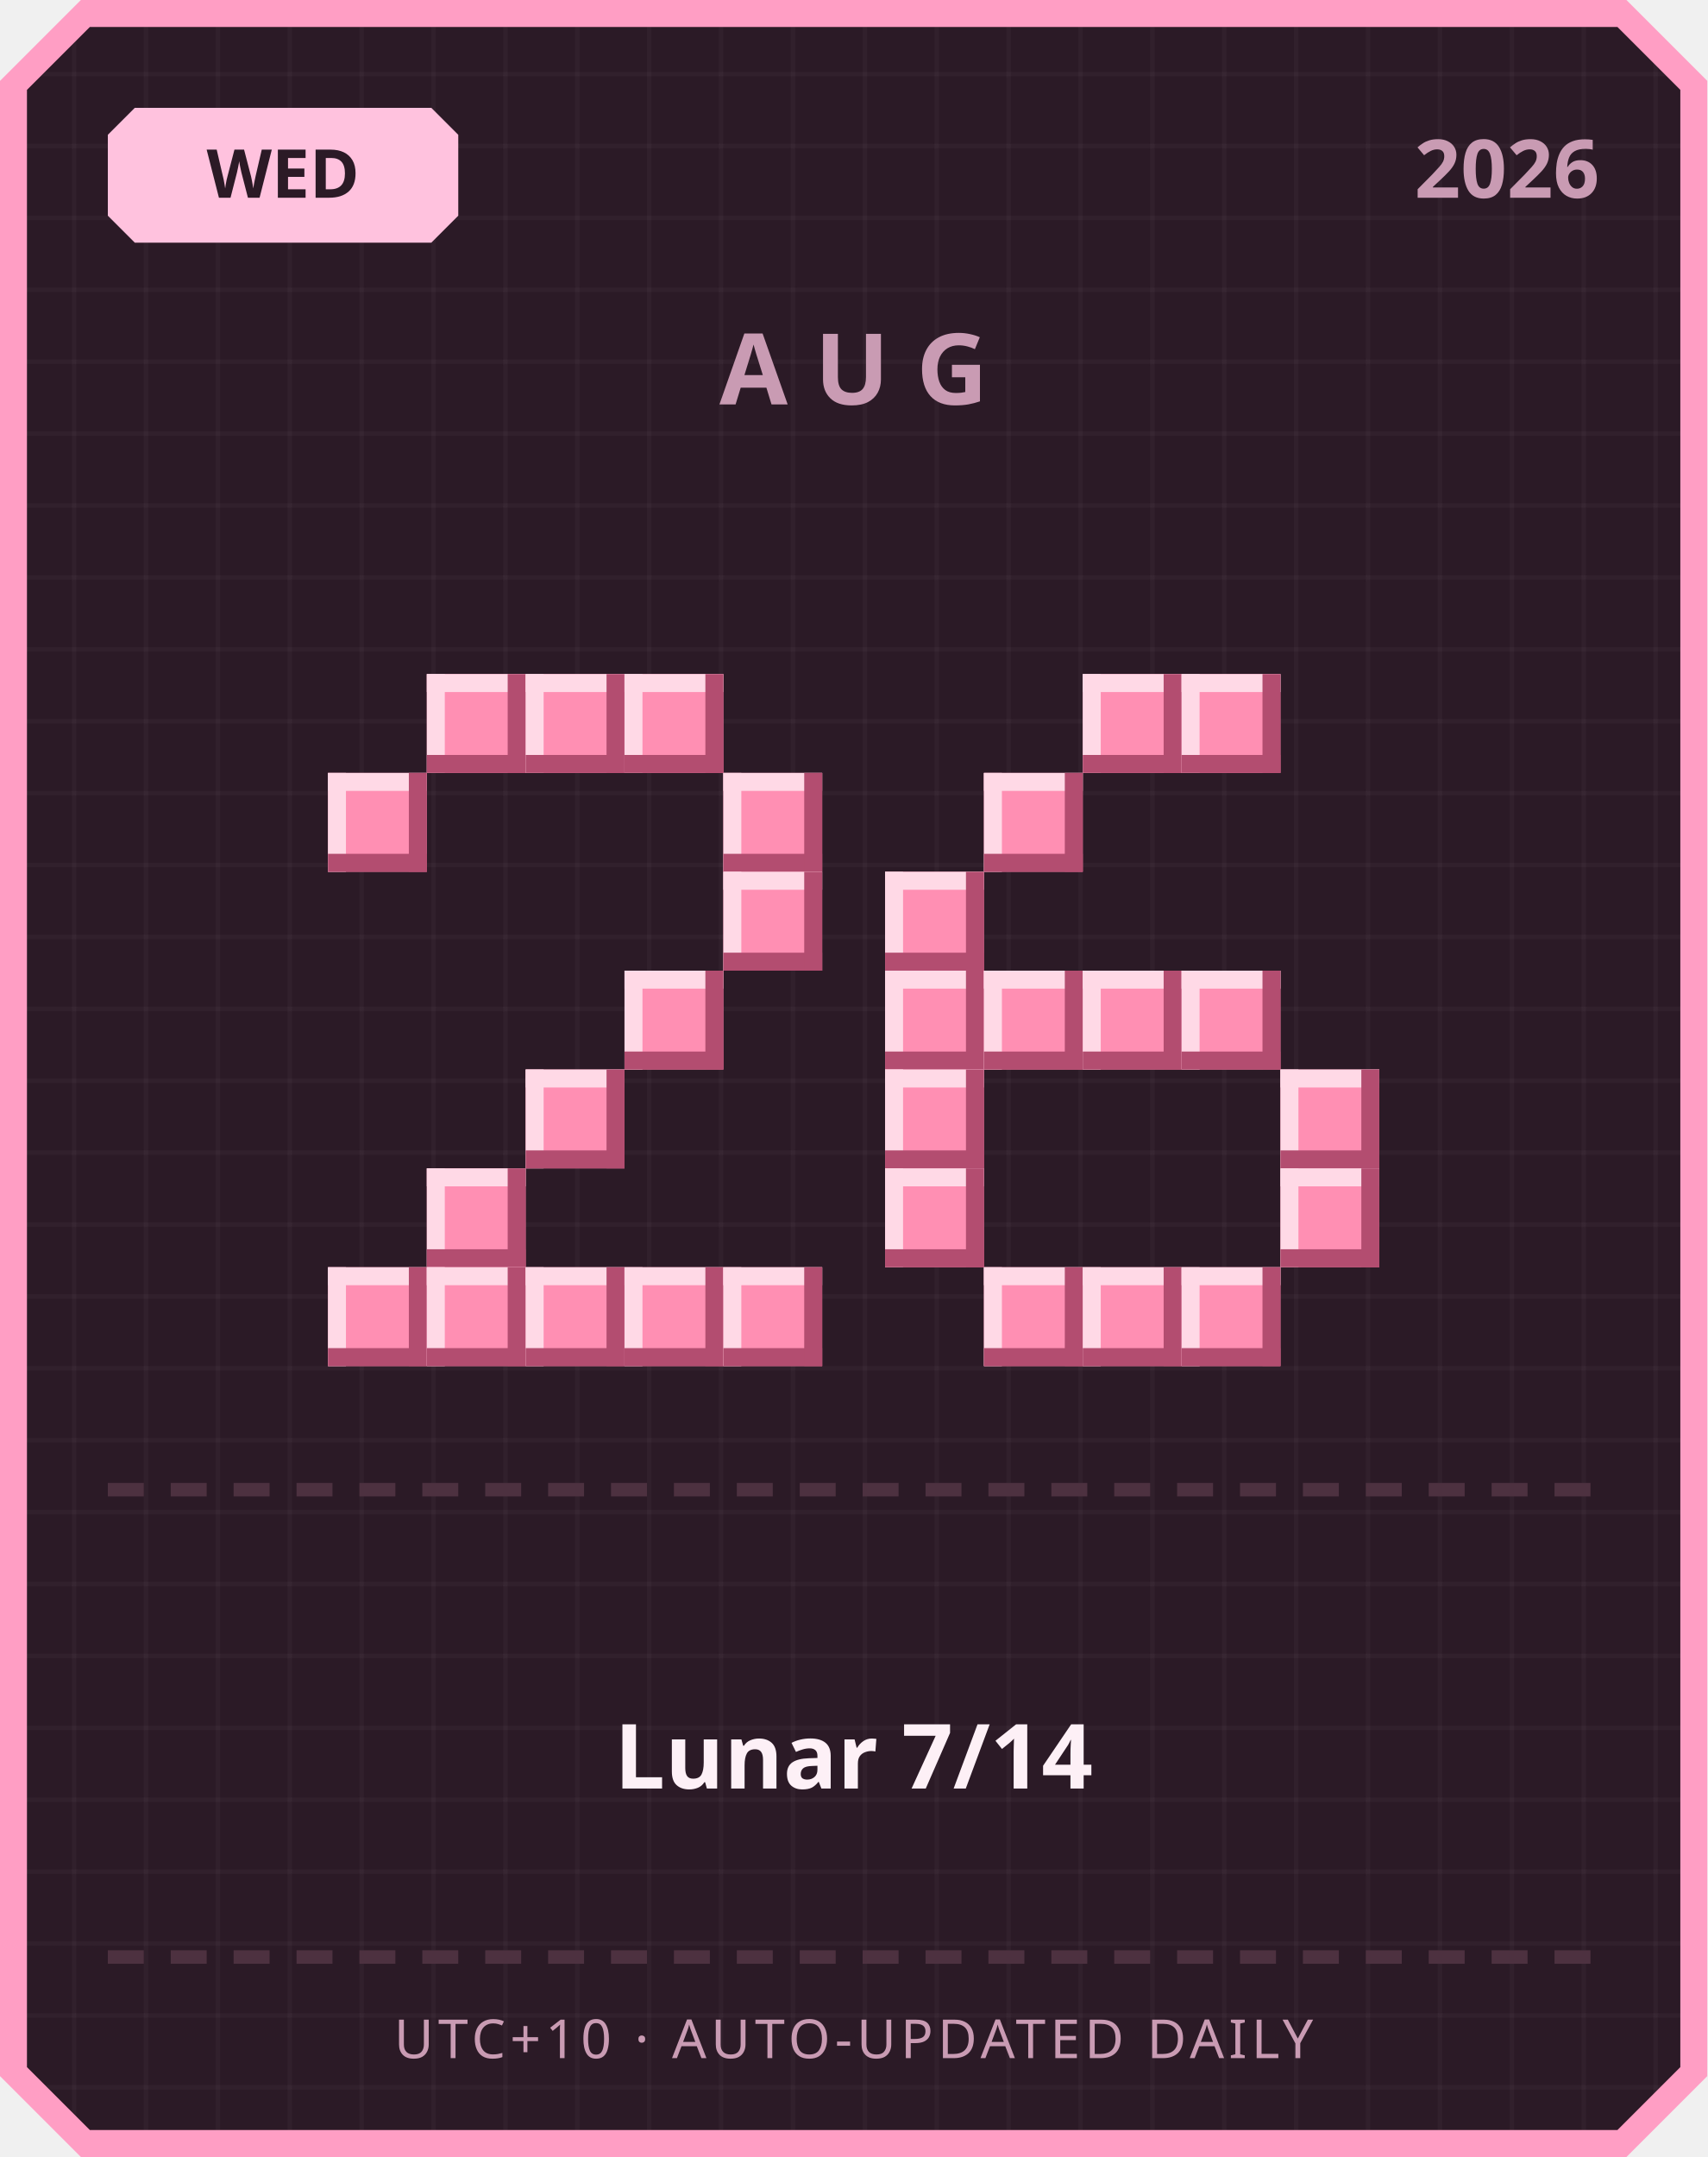
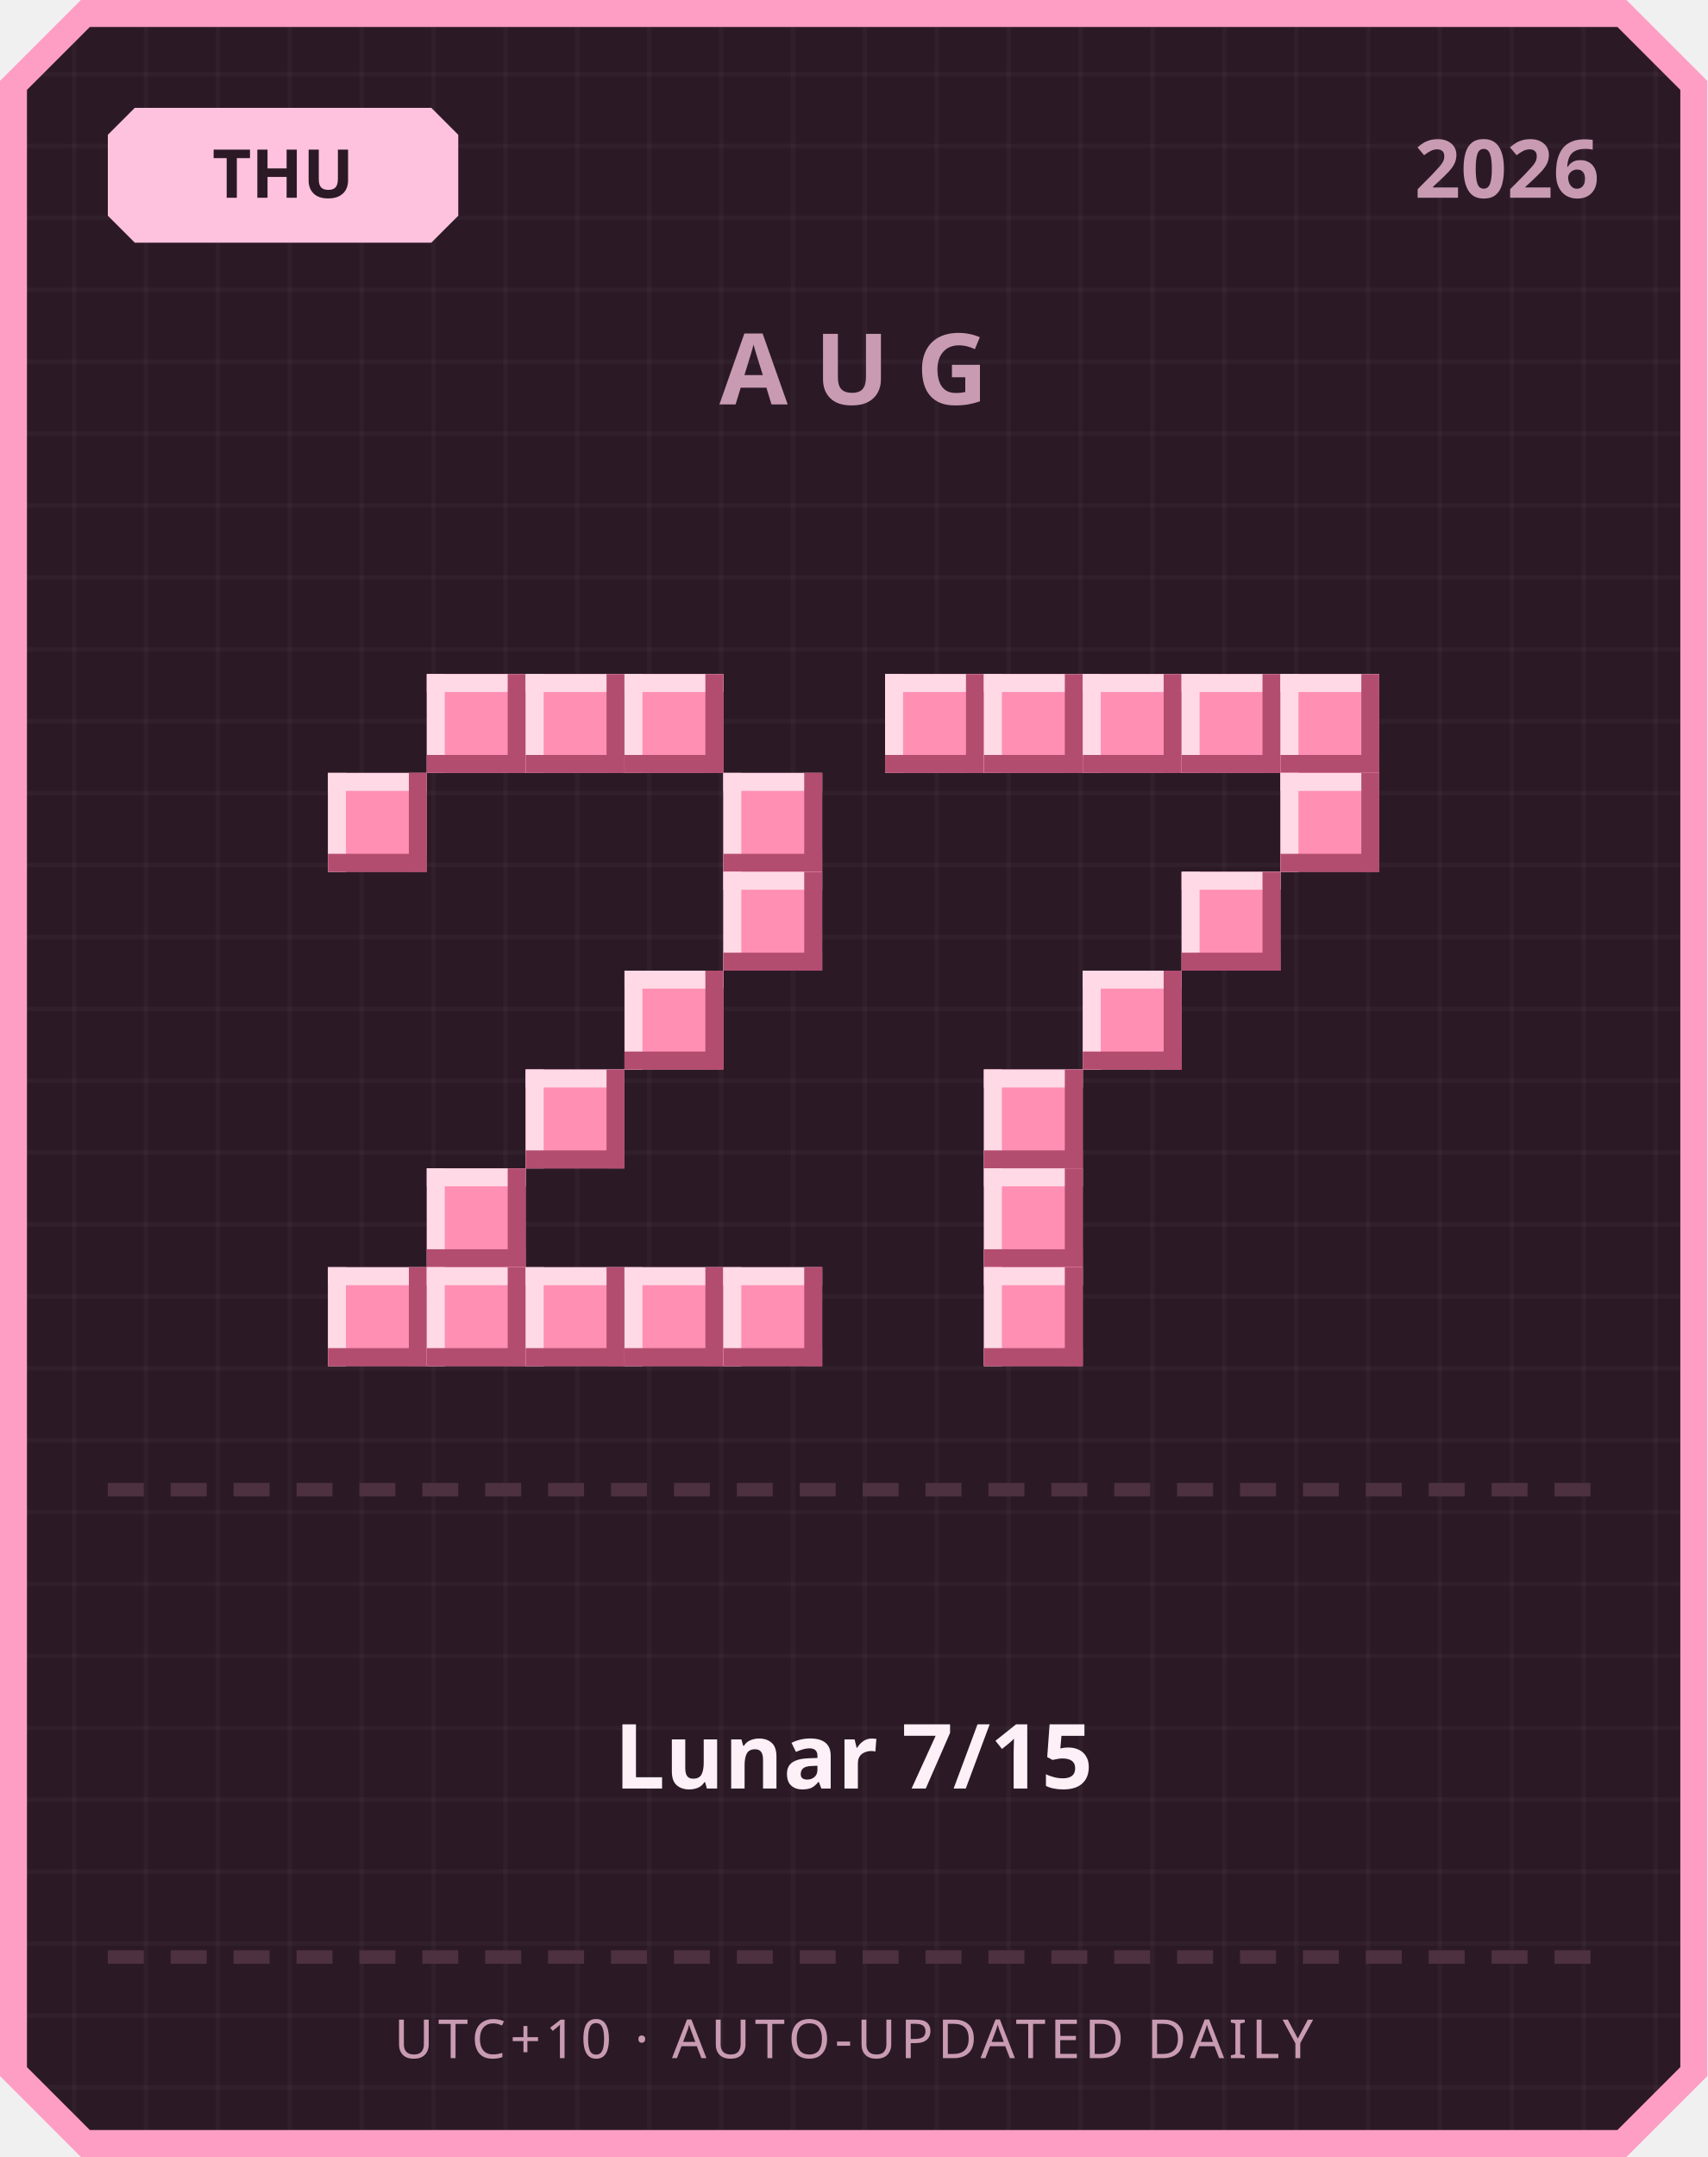
<svg xmlns="http://www.w3.org/2000/svg" width="380" height="480" viewBox="0 0 380 480">
  <defs>
    <pattern id="grid" width="16" height="16" patternUnits="userSpaceOnUse">
      <rect width="16" height="16" fill="#2b1a26" />
      <rect width="1" height="16" fill="#ffffff" opacity="0.03" />
      <rect width="16" height="1" fill="#ffffff" opacity="0.03" />
    </pattern>
  </defs>
  <path d="M 18,0 L 362,0 L 380,18 L 380,462 L 362,480 L 18,480 L 0,462 L 0,18 Z" fill="#ff9ec4" />
  <path d="M 20,6 L 360,6 L 374,20 L 374,460 L 360,474 L 20,474 L 6,460 L 6,20 Z" fill="url(#grid)" />
  <path d="M 30,24 L 96,24 L 102,30 L 102,48 L 96,54 L 30,54 L 24,48 L 24,30 Z" fill="#ffc2de" />
-   <text x="63" y="44" text-anchor="middle" font-family="'Segoe UI', sans-serif" font-size="15" font-weight="700" fill="#2b1a26">WED</text>
+   <text x="63" y="44" text-anchor="middle" font-family="'Segoe UI', sans-serif" font-size="15" font-weight="700" fill="#2b1a26">THU</text>
  <text x="356" y="44" text-anchor="end" font-family="'Segoe UI', sans-serif" font-size="18" font-weight="700" fill="#c99bb3">2026</text>
  <text x="190" y="90" text-anchor="middle" font-family="'Segoe UI', sans-serif" font-size="22" font-weight="700" letter-spacing="6" fill="#c99bb3">AUG</text>
  <rect x="95" y="150" width="22" height="22" fill="#ff8fb3" />
  <rect x="95" y="150" width="22" height="4" fill="#ffd9e6" />
  <rect x="95" y="150" width="4" height="22" fill="#ffd9e6" />
  <rect x="95" y="168" width="22" height="4" fill="#b34d70" />
  <rect x="113" y="150" width="4" height="22" fill="#b34d70" />
  <rect x="117" y="150" width="22" height="22" fill="#ff8fb3" />
  <rect x="117" y="150" width="22" height="4" fill="#ffd9e6" />
  <rect x="117" y="150" width="4" height="22" fill="#ffd9e6" />
  <rect x="117" y="168" width="22" height="4" fill="#b34d70" />
  <rect x="135" y="150" width="4" height="22" fill="#b34d70" />
  <rect x="139" y="150" width="22" height="22" fill="#ff8fb3" />
  <rect x="139" y="150" width="22" height="4" fill="#ffd9e6" />
  <rect x="139" y="150" width="4" height="22" fill="#ffd9e6" />
  <rect x="139" y="168" width="22" height="4" fill="#b34d70" />
  <rect x="157" y="150" width="4" height="22" fill="#b34d70" />
  <rect x="73" y="172" width="22" height="22" fill="#ff8fb3" />
  <rect x="73" y="172" width="22" height="4" fill="#ffd9e6" />
  <rect x="73" y="172" width="4" height="22" fill="#ffd9e6" />
  <rect x="73" y="190" width="22" height="4" fill="#b34d70" />
  <rect x="91" y="172" width="4" height="22" fill="#b34d70" />
  <rect x="161" y="172" width="22" height="22" fill="#ff8fb3" />
  <rect x="161" y="172" width="22" height="4" fill="#ffd9e6" />
  <rect x="161" y="172" width="4" height="22" fill="#ffd9e6" />
  <rect x="161" y="190" width="22" height="4" fill="#b34d70" />
  <rect x="179" y="172" width="4" height="22" fill="#b34d70" />
  <rect x="161" y="194" width="22" height="22" fill="#ff8fb3" />
  <rect x="161" y="194" width="22" height="4" fill="#ffd9e6" />
  <rect x="161" y="194" width="4" height="22" fill="#ffd9e6" />
  <rect x="161" y="212" width="22" height="4" fill="#b34d70" />
  <rect x="179" y="194" width="4" height="22" fill="#b34d70" />
  <rect x="139" y="216" width="22" height="22" fill="#ff8fb3" />
  <rect x="139" y="216" width="22" height="4" fill="#ffd9e6" />
  <rect x="139" y="216" width="4" height="22" fill="#ffd9e6" />
  <rect x="139" y="234" width="22" height="4" fill="#b34d70" />
  <rect x="157" y="216" width="4" height="22" fill="#b34d70" />
  <rect x="117" y="238" width="22" height="22" fill="#ff8fb3" />
  <rect x="117" y="238" width="22" height="4" fill="#ffd9e6" />
  <rect x="117" y="238" width="4" height="22" fill="#ffd9e6" />
  <rect x="117" y="256" width="22" height="4" fill="#b34d70" />
  <rect x="135" y="238" width="4" height="22" fill="#b34d70" />
  <rect x="95" y="260" width="22" height="22" fill="#ff8fb3" />
  <rect x="95" y="260" width="22" height="4" fill="#ffd9e6" />
  <rect x="95" y="260" width="4" height="22" fill="#ffd9e6" />
  <rect x="95" y="278" width="22" height="4" fill="#b34d70" />
  <rect x="113" y="260" width="4" height="22" fill="#b34d70" />
  <rect x="73" y="282" width="22" height="22" fill="#ff8fb3" />
  <rect x="73" y="282" width="22" height="4" fill="#ffd9e6" />
  <rect x="73" y="282" width="4" height="22" fill="#ffd9e6" />
  <rect x="73" y="300" width="22" height="4" fill="#b34d70" />
  <rect x="91" y="282" width="4" height="22" fill="#b34d70" />
  <rect x="95" y="282" width="22" height="22" fill="#ff8fb3" />
  <rect x="95" y="282" width="22" height="4" fill="#ffd9e6" />
  <rect x="95" y="282" width="4" height="22" fill="#ffd9e6" />
  <rect x="95" y="300" width="22" height="4" fill="#b34d70" />
  <rect x="113" y="282" width="4" height="22" fill="#b34d70" />
  <rect x="117" y="282" width="22" height="22" fill="#ff8fb3" />
  <rect x="117" y="282" width="22" height="4" fill="#ffd9e6" />
  <rect x="117" y="282" width="4" height="22" fill="#ffd9e6" />
  <rect x="117" y="300" width="22" height="4" fill="#b34d70" />
  <rect x="135" y="282" width="4" height="22" fill="#b34d70" />
  <rect x="139" y="282" width="22" height="22" fill="#ff8fb3" />
  <rect x="139" y="282" width="22" height="4" fill="#ffd9e6" />
  <rect x="139" y="282" width="4" height="22" fill="#ffd9e6" />
  <rect x="139" y="300" width="22" height="4" fill="#b34d70" />
  <rect x="157" y="282" width="4" height="22" fill="#b34d70" />
  <rect x="161" y="282" width="22" height="22" fill="#ff8fb3" />
  <rect x="161" y="282" width="22" height="4" fill="#ffd9e6" />
  <rect x="161" y="282" width="4" height="22" fill="#ffd9e6" />
  <rect x="161" y="300" width="22" height="4" fill="#b34d70" />
  <rect x="179" y="282" width="4" height="22" fill="#b34d70" />
+   <rect x="197" y="150" width="22" height="22" fill="#ff8fb3" />
+   <rect x="197" y="150" width="22" height="4" fill="#ffd9e6" />
+   <rect x="197" y="150" width="4" height="22" fill="#ffd9e6" />
+   <rect x="197" y="168" width="22" height="4" fill="#b34d70" />
+   <rect x="215" y="150" width="4" height="22" fill="#b34d70" />
+   <rect x="219" y="150" width="22" height="22" fill="#ff8fb3" />
+   <rect x="219" y="150" width="22" height="4" fill="#ffd9e6" />
+   <rect x="219" y="150" width="4" height="22" fill="#ffd9e6" />
+   <rect x="219" y="168" width="22" height="4" fill="#b34d70" />
+   <rect x="237" y="150" width="4" height="22" fill="#b34d70" />
  <rect x="241" y="150" width="22" height="22" fill="#ff8fb3" />
  <rect x="241" y="150" width="22" height="4" fill="#ffd9e6" />
  <rect x="241" y="150" width="4" height="22" fill="#ffd9e6" />
  <rect x="241" y="168" width="22" height="4" fill="#b34d70" />
  <rect x="259" y="150" width="4" height="22" fill="#b34d70" />
  <rect x="263" y="150" width="22" height="22" fill="#ff8fb3" />
  <rect x="263" y="150" width="22" height="4" fill="#ffd9e6" />
  <rect x="263" y="150" width="4" height="22" fill="#ffd9e6" />
  <rect x="263" y="168" width="22" height="4" fill="#b34d70" />
  <rect x="281" y="150" width="4" height="22" fill="#b34d70" />
-   <rect x="219" y="172" width="22" height="22" fill="#ff8fb3" />
-   <rect x="219" y="172" width="22" height="4" fill="#ffd9e6" />
-   <rect x="219" y="172" width="4" height="22" fill="#ffd9e6" />
-   <rect x="219" y="190" width="22" height="4" fill="#b34d70" />
-   <rect x="237" y="172" width="4" height="22" fill="#b34d70" />
-   <rect x="197" y="194" width="22" height="22" fill="#ff8fb3" />
-   <rect x="197" y="194" width="22" height="4" fill="#ffd9e6" />
-   <rect x="197" y="194" width="4" height="22" fill="#ffd9e6" />
-   <rect x="197" y="212" width="22" height="4" fill="#b34d70" />
-   <rect x="215" y="194" width="4" height="22" fill="#b34d70" />
-   <rect x="197" y="216" width="22" height="22" fill="#ff8fb3" />
-   <rect x="197" y="216" width="22" height="4" fill="#ffd9e6" />
-   <rect x="197" y="216" width="4" height="22" fill="#ffd9e6" />
-   <rect x="197" y="234" width="22" height="4" fill="#b34d70" />
-   <rect x="215" y="216" width="4" height="22" fill="#b34d70" />
-   <rect x="219" y="216" width="22" height="22" fill="#ff8fb3" />
-   <rect x="219" y="216" width="22" height="4" fill="#ffd9e6" />
-   <rect x="219" y="216" width="4" height="22" fill="#ffd9e6" />
-   <rect x="219" y="234" width="22" height="4" fill="#b34d70" />
-   <rect x="237" y="216" width="4" height="22" fill="#b34d70" />
+   <rect x="285" y="150" width="22" height="22" fill="#ff8fb3" />
+   <rect x="285" y="150" width="22" height="4" fill="#ffd9e6" />
+   <rect x="285" y="150" width="4" height="22" fill="#ffd9e6" />
+   <rect x="285" y="168" width="22" height="4" fill="#b34d70" />
+   <rect x="303" y="150" width="4" height="22" fill="#b34d70" />
+   <rect x="285" y="172" width="22" height="22" fill="#ff8fb3" />
+   <rect x="285" y="172" width="22" height="4" fill="#ffd9e6" />
+   <rect x="285" y="172" width="4" height="22" fill="#ffd9e6" />
+   <rect x="285" y="190" width="22" height="4" fill="#b34d70" />
+   <rect x="303" y="172" width="4" height="22" fill="#b34d70" />
+   <rect x="263" y="194" width="22" height="22" fill="#ff8fb3" />
+   <rect x="263" y="194" width="22" height="4" fill="#ffd9e6" />
+   <rect x="263" y="194" width="4" height="22" fill="#ffd9e6" />
+   <rect x="263" y="212" width="22" height="4" fill="#b34d70" />
+   <rect x="281" y="194" width="4" height="22" fill="#b34d70" />
  <rect x="241" y="216" width="22" height="22" fill="#ff8fb3" />
  <rect x="241" y="216" width="22" height="4" fill="#ffd9e6" />
  <rect x="241" y="216" width="4" height="22" fill="#ffd9e6" />
  <rect x="241" y="234" width="22" height="4" fill="#b34d70" />
  <rect x="259" y="216" width="4" height="22" fill="#b34d70" />
-   <rect x="263" y="216" width="22" height="22" fill="#ff8fb3" />
-   <rect x="263" y="216" width="22" height="4" fill="#ffd9e6" />
-   <rect x="263" y="216" width="4" height="22" fill="#ffd9e6" />
-   <rect x="263" y="234" width="22" height="4" fill="#b34d70" />
-   <rect x="281" y="216" width="4" height="22" fill="#b34d70" />
-   <rect x="197" y="238" width="22" height="22" fill="#ff8fb3" />
-   <rect x="197" y="238" width="22" height="4" fill="#ffd9e6" />
-   <rect x="197" y="238" width="4" height="22" fill="#ffd9e6" />
-   <rect x="197" y="256" width="22" height="4" fill="#b34d70" />
-   <rect x="215" y="238" width="4" height="22" fill="#b34d70" />
-   <rect x="285" y="238" width="22" height="22" fill="#ff8fb3" />
-   <rect x="285" y="238" width="22" height="4" fill="#ffd9e6" />
-   <rect x="285" y="238" width="4" height="22" fill="#ffd9e6" />
-   <rect x="285" y="256" width="22" height="4" fill="#b34d70" />
-   <rect x="303" y="238" width="4" height="22" fill="#b34d70" />
-   <rect x="197" y="260" width="22" height="22" fill="#ff8fb3" />
-   <rect x="197" y="260" width="22" height="4" fill="#ffd9e6" />
-   <rect x="197" y="260" width="4" height="22" fill="#ffd9e6" />
-   <rect x="197" y="278" width="22" height="4" fill="#b34d70" />
-   <rect x="215" y="260" width="4" height="22" fill="#b34d70" />
-   <rect x="285" y="260" width="22" height="22" fill="#ff8fb3" />
-   <rect x="285" y="260" width="22" height="4" fill="#ffd9e6" />
-   <rect x="285" y="260" width="4" height="22" fill="#ffd9e6" />
-   <rect x="285" y="278" width="22" height="4" fill="#b34d70" />
-   <rect x="303" y="260" width="4" height="22" fill="#b34d70" />
+   <rect x="219" y="238" width="22" height="22" fill="#ff8fb3" />
+   <rect x="219" y="238" width="22" height="4" fill="#ffd9e6" />
+   <rect x="219" y="238" width="4" height="22" fill="#ffd9e6" />
+   <rect x="219" y="256" width="22" height="4" fill="#b34d70" />
+   <rect x="237" y="238" width="4" height="22" fill="#b34d70" />
+   <rect x="219" y="260" width="22" height="22" fill="#ff8fb3" />
+   <rect x="219" y="260" width="22" height="4" fill="#ffd9e6" />
+   <rect x="219" y="260" width="4" height="22" fill="#ffd9e6" />
+   <rect x="219" y="278" width="22" height="4" fill="#b34d70" />
+   <rect x="237" y="260" width="4" height="22" fill="#b34d70" />
  <rect x="219" y="282" width="22" height="22" fill="#ff8fb3" />
  <rect x="219" y="282" width="22" height="4" fill="#ffd9e6" />
  <rect x="219" y="282" width="4" height="22" fill="#ffd9e6" />
  <rect x="219" y="300" width="22" height="4" fill="#b34d70" />
  <rect x="237" y="282" width="4" height="22" fill="#b34d70" />
-   <rect x="241" y="282" width="22" height="22" fill="#ff8fb3" />
-   <rect x="241" y="282" width="22" height="4" fill="#ffd9e6" />
-   <rect x="241" y="282" width="4" height="22" fill="#ffd9e6" />
-   <rect x="241" y="300" width="22" height="4" fill="#b34d70" />
-   <rect x="259" y="282" width="4" height="22" fill="#b34d70" />
-   <rect x="263" y="282" width="22" height="22" fill="#ff8fb3" />
-   <rect x="263" y="282" width="22" height="4" fill="#ffd9e6" />
-   <rect x="263" y="282" width="4" height="22" fill="#ffd9e6" />
-   <rect x="263" y="300" width="22" height="4" fill="#b34d70" />
-   <rect x="281" y="282" width="4" height="22" fill="#b34d70" />
  <rect x="24" y="330" width="8" height="3" fill="#4d3140" />
  <rect x="38" y="330" width="8" height="3" fill="#4d3140" />
  <rect x="52" y="330" width="8" height="3" fill="#4d3140" />
  <rect x="66" y="330" width="8" height="3" fill="#4d3140" />
  <rect x="80" y="330" width="8" height="3" fill="#4d3140" />
  <rect x="94" y="330" width="8" height="3" fill="#4d3140" />
  <rect x="108" y="330" width="8" height="3" fill="#4d3140" />
  <rect x="122" y="330" width="8" height="3" fill="#4d3140" />
  <rect x="136" y="330" width="8" height="3" fill="#4d3140" />
  <rect x="150" y="330" width="8" height="3" fill="#4d3140" />
  <rect x="164" y="330" width="8" height="3" fill="#4d3140" />
  <rect x="178" y="330" width="8" height="3" fill="#4d3140" />
  <rect x="192" y="330" width="8" height="3" fill="#4d3140" />
  <rect x="206" y="330" width="8" height="3" fill="#4d3140" />
  <rect x="220" y="330" width="8" height="3" fill="#4d3140" />
  <rect x="234" y="330" width="8" height="3" fill="#4d3140" />
  <rect x="248" y="330" width="8" height="3" fill="#4d3140" />
  <rect x="262" y="330" width="8" height="3" fill="#4d3140" />
  <rect x="276" y="330" width="8" height="3" fill="#4d3140" />
  <rect x="290" y="330" width="8" height="3" fill="#4d3140" />
  <rect x="304" y="330" width="8" height="3" fill="#4d3140" />
  <rect x="318" y="330" width="8" height="3" fill="#4d3140" />
  <rect x="332" y="330" width="8" height="3" fill="#4d3140" />
  <rect x="346" y="330" width="8" height="3" fill="#4d3140" />
-   <text x="190" y="398" text-anchor="middle" font-family="'Segoe UI', 'Microsoft JhengHei', sans-serif" font-size="20" font-weight="700" fill="#fdf0f6">Lunar 7/14</text>
+   <text x="190" y="398" text-anchor="middle" font-family="'Segoe UI', 'Microsoft JhengHei', sans-serif" font-size="20" font-weight="700" fill="#fdf0f6">Lunar 7/15</text>
  <rect x="24" y="434" width="8" height="3" fill="#4d3140" />
  <rect x="38" y="434" width="8" height="3" fill="#4d3140" />
  <rect x="52" y="434" width="8" height="3" fill="#4d3140" />
  <rect x="66" y="434" width="8" height="3" fill="#4d3140" />
  <rect x="80" y="434" width="8" height="3" fill="#4d3140" />
  <rect x="94" y="434" width="8" height="3" fill="#4d3140" />
  <rect x="108" y="434" width="8" height="3" fill="#4d3140" />
  <rect x="122" y="434" width="8" height="3" fill="#4d3140" />
  <rect x="136" y="434" width="8" height="3" fill="#4d3140" />
  <rect x="150" y="434" width="8" height="3" fill="#4d3140" />
  <rect x="164" y="434" width="8" height="3" fill="#4d3140" />
  <rect x="178" y="434" width="8" height="3" fill="#4d3140" />
  <rect x="192" y="434" width="8" height="3" fill="#4d3140" />
  <rect x="206" y="434" width="8" height="3" fill="#4d3140" />
  <rect x="220" y="434" width="8" height="3" fill="#4d3140" />
  <rect x="234" y="434" width="8" height="3" fill="#4d3140" />
  <rect x="248" y="434" width="8" height="3" fill="#4d3140" />
  <rect x="262" y="434" width="8" height="3" fill="#4d3140" />
  <rect x="276" y="434" width="8" height="3" fill="#4d3140" />
  <rect x="290" y="434" width="8" height="3" fill="#4d3140" />
  <rect x="304" y="434" width="8" height="3" fill="#4d3140" />
  <rect x="318" y="434" width="8" height="3" fill="#4d3140" />
  <rect x="332" y="434" width="8" height="3" fill="#4d3140" />
  <rect x="346" y="434" width="8" height="3" fill="#4d3140" />
  <text x="190" y="458" text-anchor="middle" font-family="'Segoe UI', sans-serif" font-size="12" letter-spacing="1" fill="#c99bb3">UTC+10 · AUTO-UPDATED DAILY</text>
</svg>
